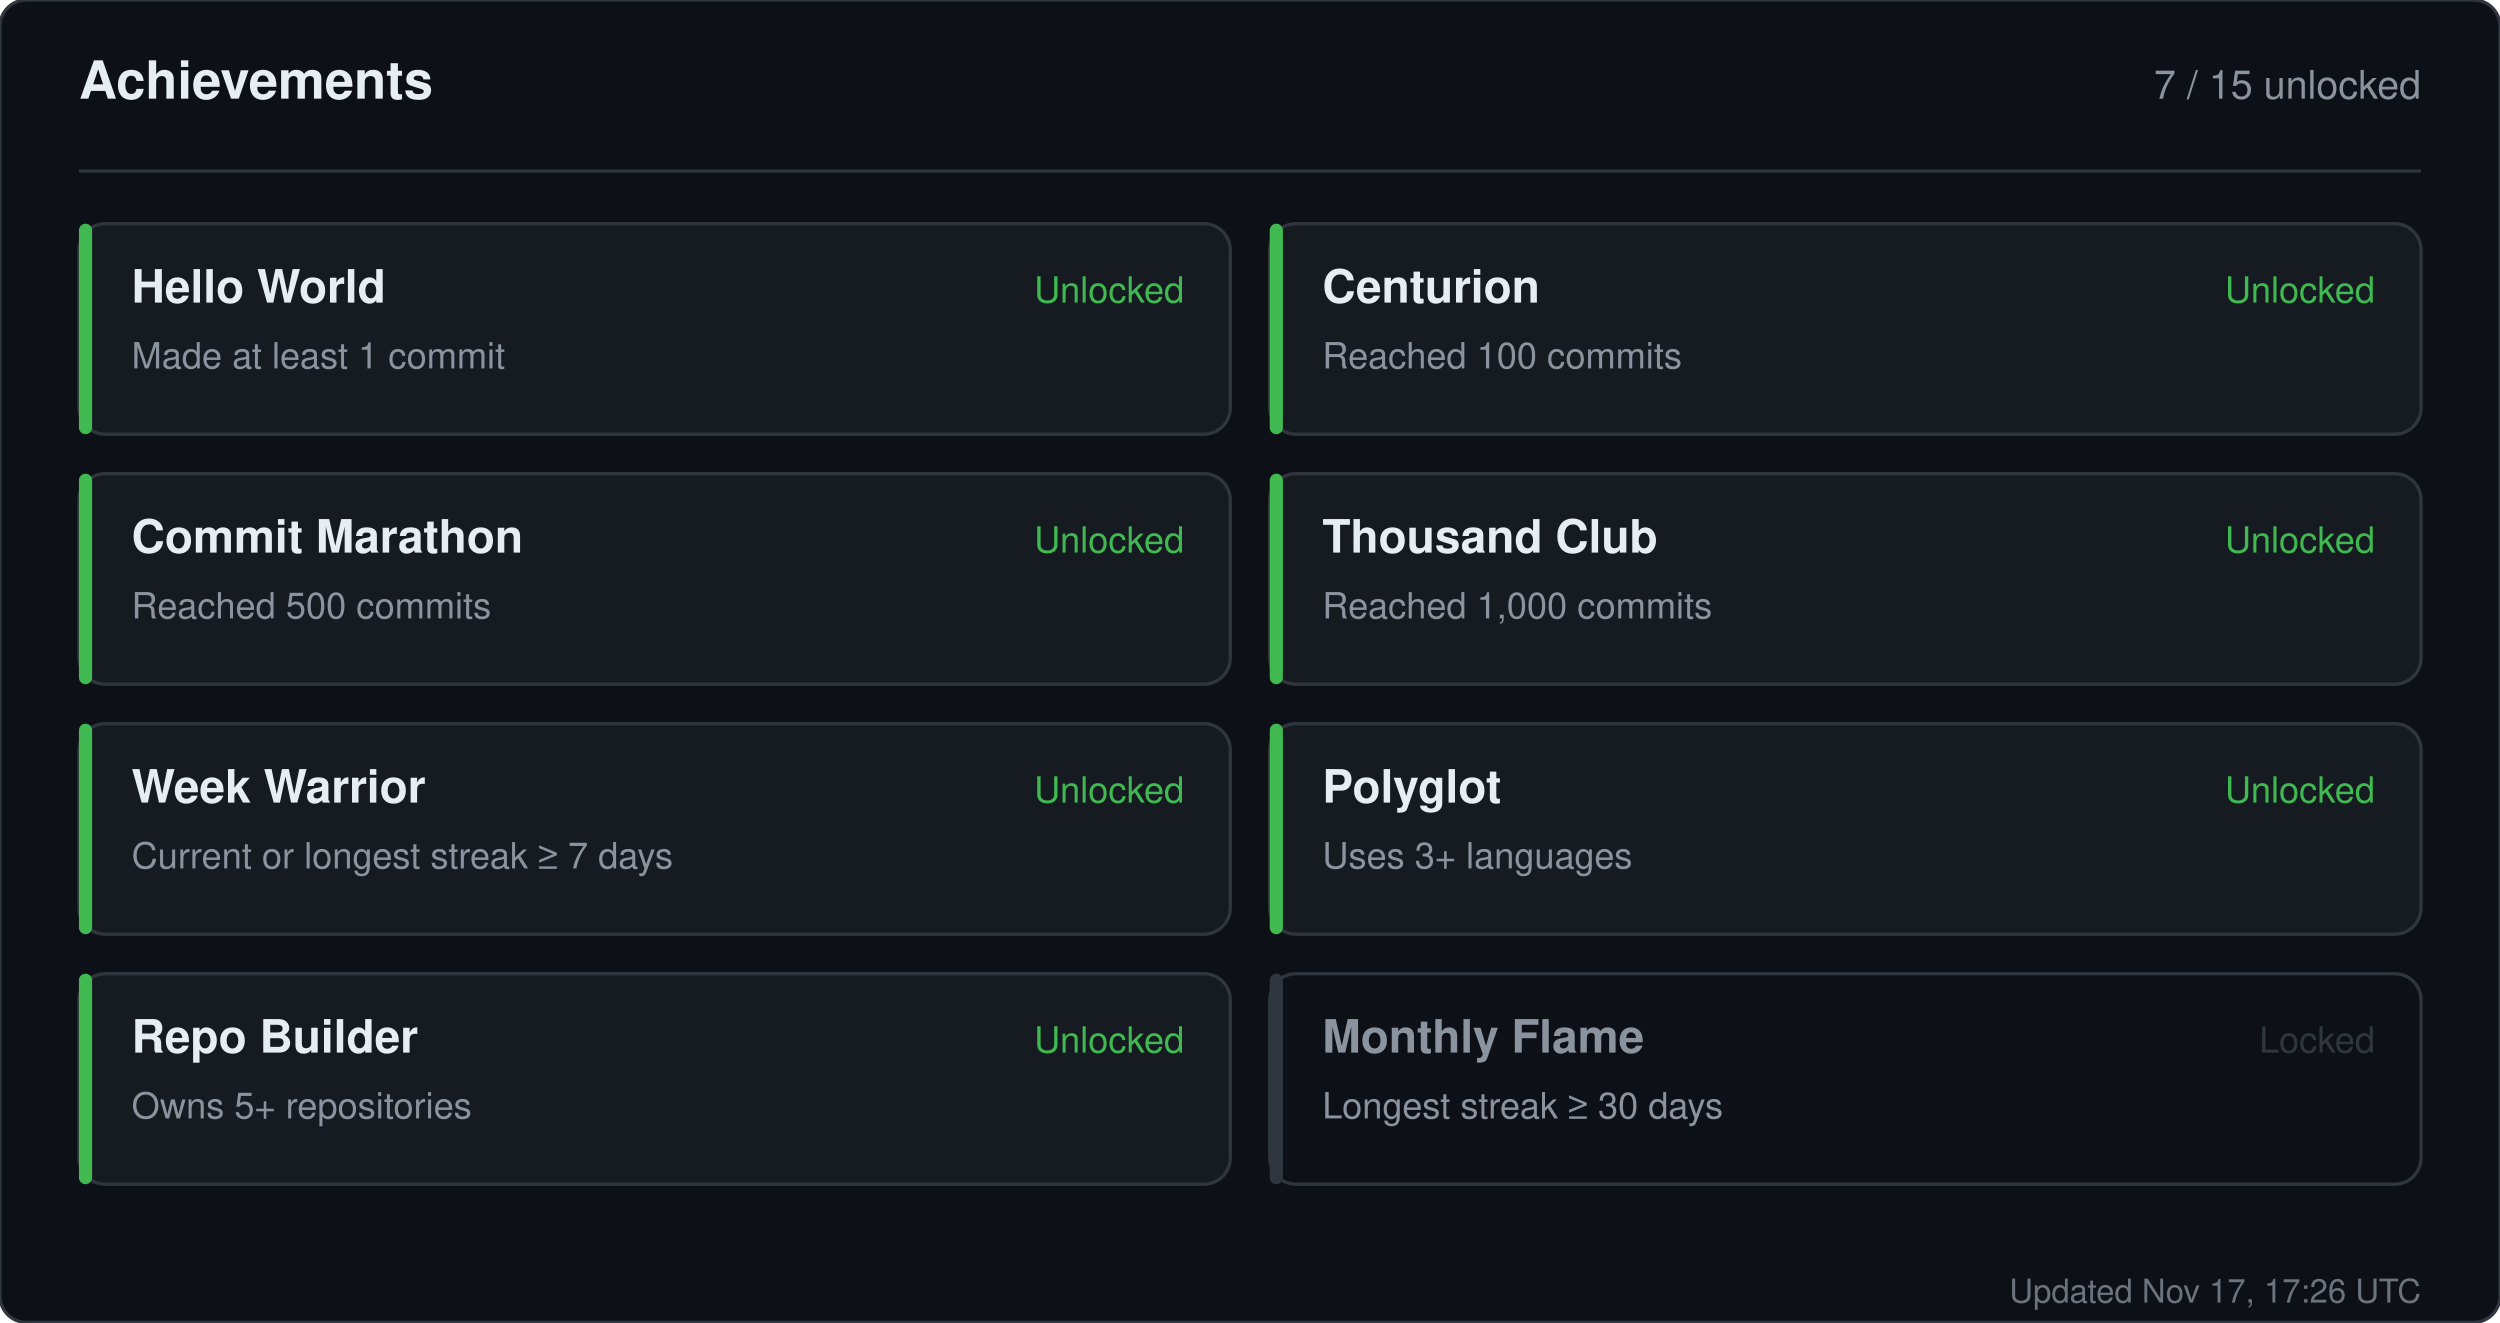
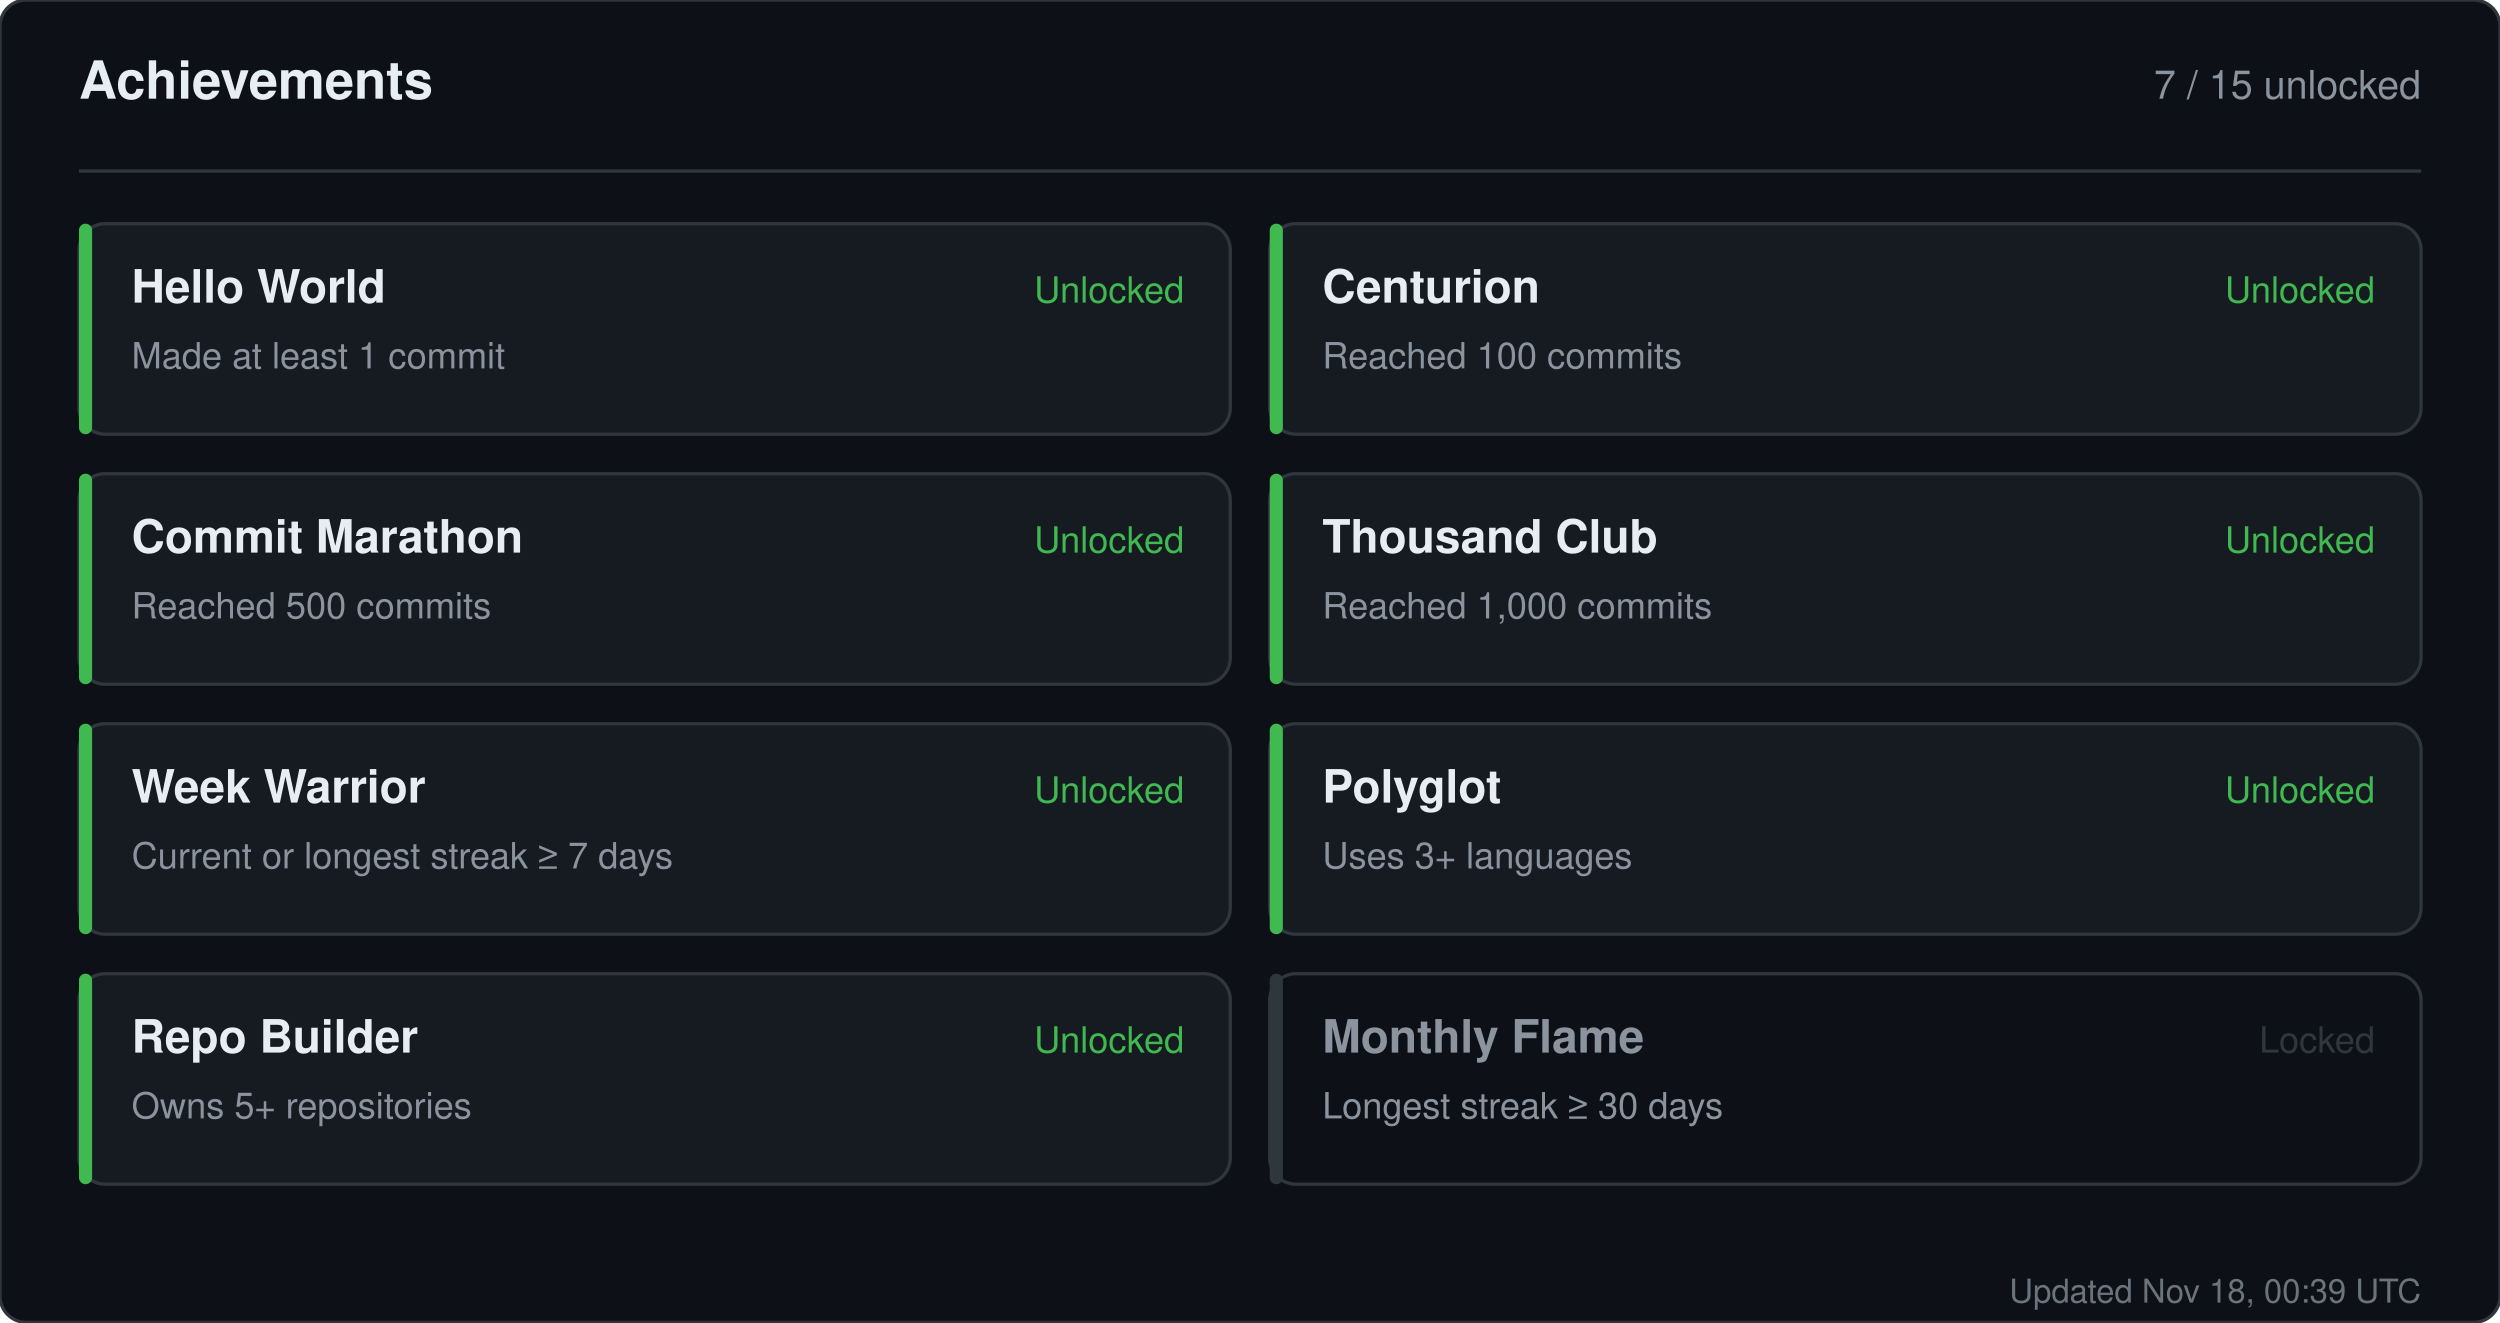
<svg xmlns="http://www.w3.org/2000/svg" width="760" height="402" viewBox="0 0 760 402" role="img" aria-label="Achievements for sandiirawan12">
  <rect width="760" height="402" rx="8" fill="#0d1117" stroke="#30363d" />
  <g font-family="-apple-system, BlinkMacSystemFont, Segoe UI, Helvetica, Arial, sans-serif">
    <text x="24" y="30" fill="#e6edf3" font-size="16" font-weight="700">Achievements</text>
    <text x="736" y="30" fill="#8b949e" font-size="12" text-anchor="end">7 / 15 unlocked</text>
    <line x1="24" y1="52" x2="736" y2="52" stroke="#30363d" />
    <rect x="24" y="68" width="350" height="64" rx="8" fill="#161b22" stroke="#30363d" />
    <rect x="24" y="68" width="4" height="64" rx="2" fill="#3fb950" />
    <text x="40" y="92" fill="#e6edf3" font-size="14" font-weight="700">Hello World</text>
    <text x="40" y="112" fill="#8b949e" font-size="11">Made at least 1 commit</text>
    <text x="360" y="92" fill="#3fb950" font-size="11" text-anchor="end">Unlocked</text>
    <rect x="386" y="68" width="350" height="64" rx="8" fill="#161b22" stroke="#30363d" />
    <rect x="386" y="68" width="4" height="64" rx="2" fill="#3fb950" />
    <text x="402" y="92" fill="#e6edf3" font-size="14" font-weight="700">Centurion</text>
    <text x="402" y="112" fill="#8b949e" font-size="11">Reached 100 commits</text>
    <text x="722" y="92" fill="#3fb950" font-size="11" text-anchor="end">Unlocked</text>
    <rect x="24" y="144" width="350" height="64" rx="8" fill="#161b22" stroke="#30363d" />
    <rect x="24" y="144" width="4" height="64" rx="2" fill="#3fb950" />
    <text x="40" y="168" fill="#e6edf3" font-size="14" font-weight="700">Commit Marathon</text>
    <text x="40" y="188" fill="#8b949e" font-size="11">Reached 500 commits</text>
    <text x="360" y="168" fill="#3fb950" font-size="11" text-anchor="end">Unlocked</text>
    <rect x="386" y="144" width="350" height="64" rx="8" fill="#161b22" stroke="#30363d" />
    <rect x="386" y="144" width="4" height="64" rx="2" fill="#3fb950" />
    <text x="402" y="168" fill="#e6edf3" font-size="14" font-weight="700">Thousand Club</text>
    <text x="402" y="188" fill="#8b949e" font-size="11">Reached 1,000 commits</text>
    <text x="722" y="168" fill="#3fb950" font-size="11" text-anchor="end">Unlocked</text>
    <rect x="24" y="220" width="350" height="64" rx="8" fill="#161b22" stroke="#30363d" />
    <rect x="24" y="220" width="4" height="64" rx="2" fill="#3fb950" />
    <text x="40" y="244" fill="#e6edf3" font-size="14" font-weight="700">Week Warrior</text>
    <text x="40" y="264" fill="#8b949e" font-size="11">Current or longest streak ≥ 7 days</text>
    <text x="360" y="244" fill="#3fb950" font-size="11" text-anchor="end">Unlocked</text>
    <rect x="386" y="220" width="350" height="64" rx="8" fill="#161b22" stroke="#30363d" />
    <rect x="386" y="220" width="4" height="64" rx="2" fill="#3fb950" />
    <text x="402" y="244" fill="#e6edf3" font-size="14" font-weight="700">Polyglot</text>
    <text x="402" y="264" fill="#8b949e" font-size="11">Uses 3+ languages</text>
    <text x="722" y="244" fill="#3fb950" font-size="11" text-anchor="end">Unlocked</text>
    <rect x="24" y="296" width="350" height="64" rx="8" fill="#161b22" stroke="#30363d" />
    <rect x="24" y="296" width="4" height="64" rx="2" fill="#3fb950" />
    <text x="40" y="320" fill="#e6edf3" font-size="14" font-weight="700">Repo Builder</text>
    <text x="40" y="340" fill="#8b949e" font-size="11">Owns 5+ repositories</text>
    <text x="360" y="320" fill="#3fb950" font-size="11" text-anchor="end">Unlocked</text>
    <rect x="386" y="296" width="350" height="64" rx="8" fill="#0d1117" stroke="#30363d" />
    <rect x="386" y="296" width="4" height="64" rx="2" fill="#30363d" />
    <text x="402" y="320" fill="#8b949e" font-size="14" font-weight="700">Monthly Flame</text>
    <text x="402" y="340" fill="#8b949e" font-size="11">Longest streak ≥ 30 days</text>
    <text x="722" y="320" fill="#30363d" font-size="11" text-anchor="end">Locked</text>
-     <text x="736" y="396" fill="#8b949e" font-size="10" text-anchor="end" opacity="0.75">Updated Nov 17, 17:26 UTC</text>
+     <text x="736" y="396" fill="#8b949e" font-size="10" text-anchor="end" opacity="0.75">Updated Nov 18, 00:39 UTC</text>
  </g>
</svg>
